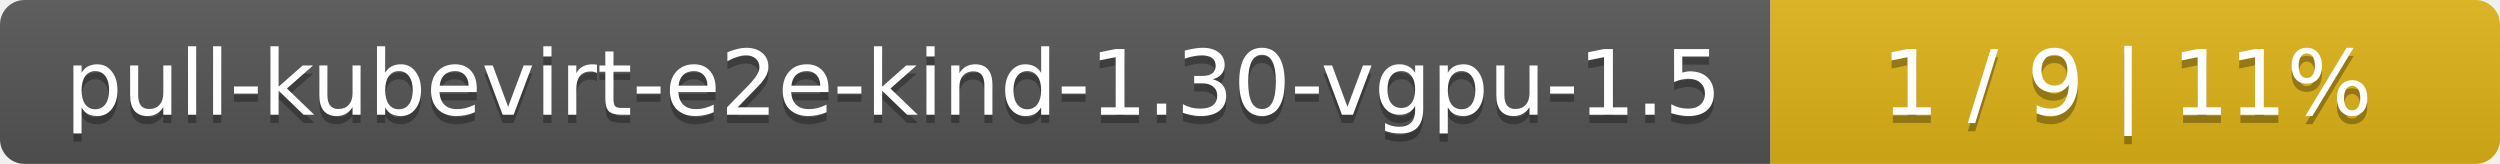
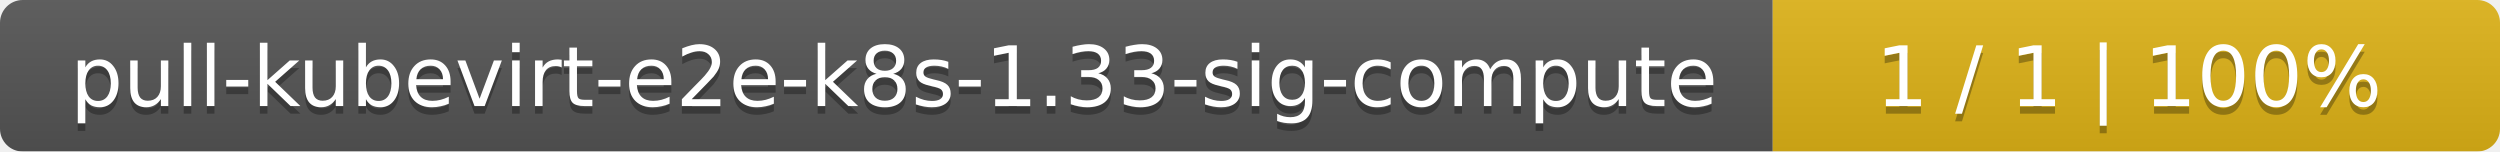
- <svg xmlns="http://www.w3.org/2000/svg" width="305" height="20">
+ <svg xmlns="http://www.w3.org/2000/svg" width="330" height="20">
  <linearGradient id="smooth" x2="0" y2="100%">
    <stop offset="0" stop-color="#bbb" stop-opacity=".1" />
    <stop offset="1" stop-opacity=".1" />
  </linearGradient>
  <mask id="round">
-     <rect width="305" height="20" rx="3" fill="#fff" />
+     <rect width="330" height="20" rx="3" fill="#fff" />
  </mask>
  <g mask="url(#round)">
-     <rect width="216" height="20" fill="#555" />
-     <rect x="216" width="89" height="20" fill="#dfb317" />
-     <rect width="305" height="20" fill="url(#smooth)" />
+     <rect width="234" height="20" fill="#555" />
+     <rect x="234" width="96" height="20" fill="#dfb317" />
+     <rect width="330" height="20" fill="url(#smooth)" />
  </g>
  <g fill="#fff" text-anchor="middle" font-family="DejaVu Sans,Verdana,Geneva,sans-serif" font-size="11">
-     <text x="109" y="15" fill="#010101" fill-opacity=".3">pull-kubevirt-e2e-kind-1.30-vgpu-1.5</text>
-     <text x="109" y="14">pull-kubevirt-e2e-kind-1.30-vgpu-1.5</text>
-     <text x="259.5" y="15" fill="#010101" fill-opacity=".3">1 / 9    |    11%</text>
-     <text x="259.5" y="14">1 / 9    |    11%</text>
+     <text x="118" y="15" fill="#010101" fill-opacity=".3">pull-kubevirt-e2e-k8s-1.33-sig-compute</text>
+     <text x="118" y="14">pull-kubevirt-e2e-k8s-1.33-sig-compute</text>
+     <text x="281" y="15" fill="#010101" fill-opacity=".3">1 / 1    |    100%</text>
+     <text x="281" y="14">1 / 1    |    100%</text>
  </g>
</svg>
